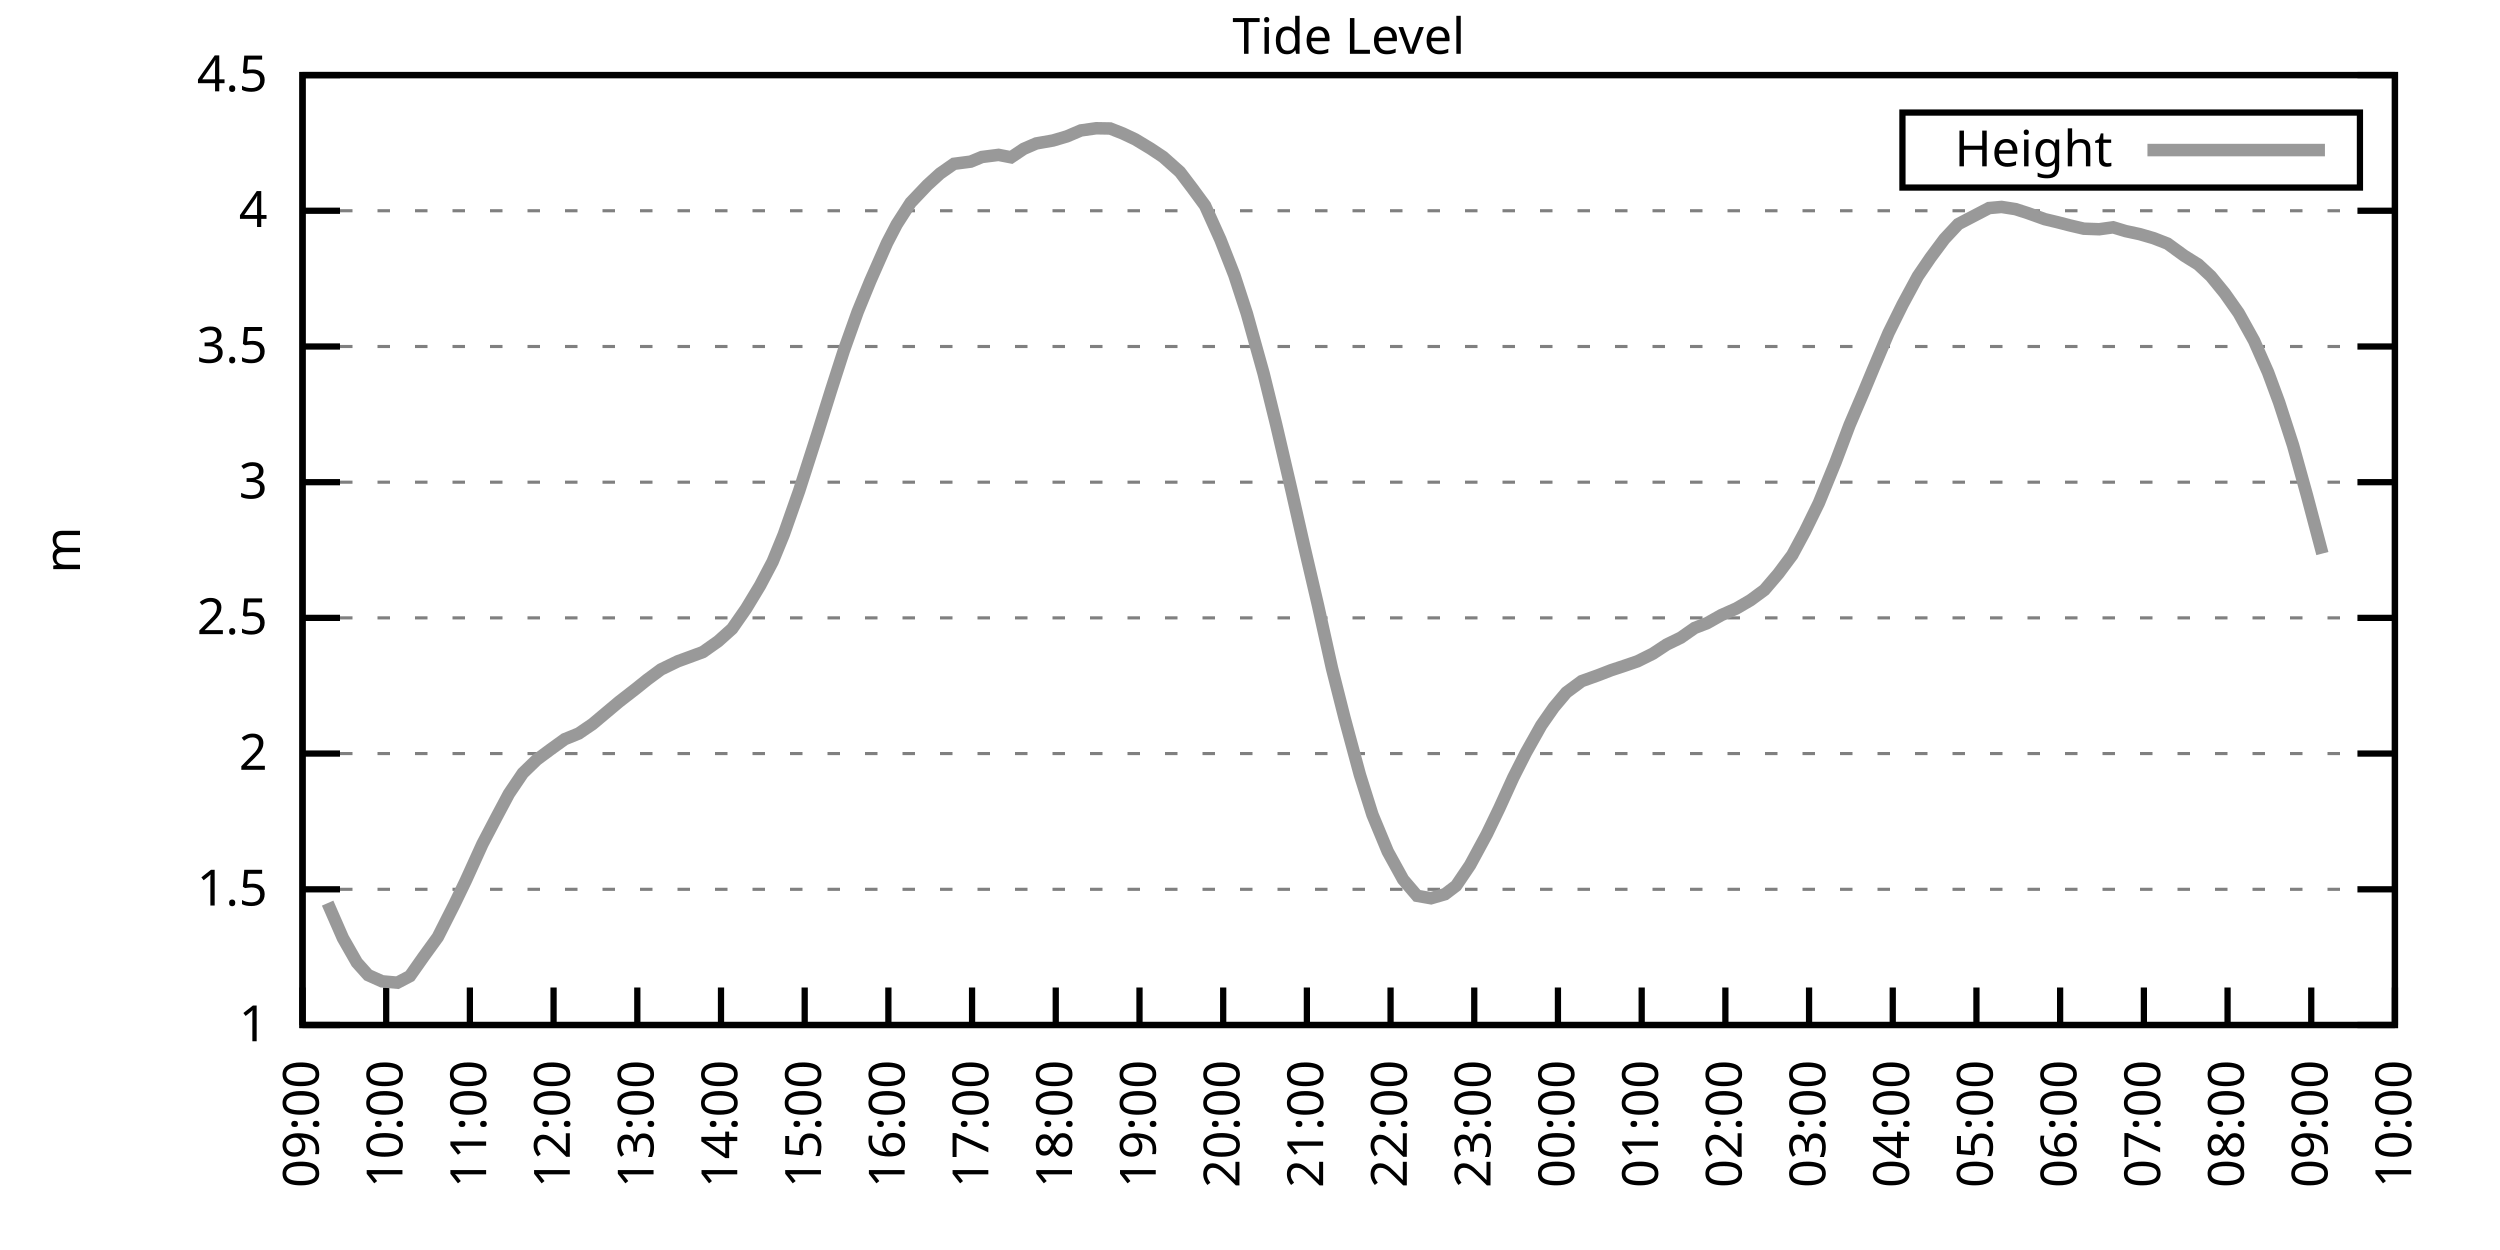
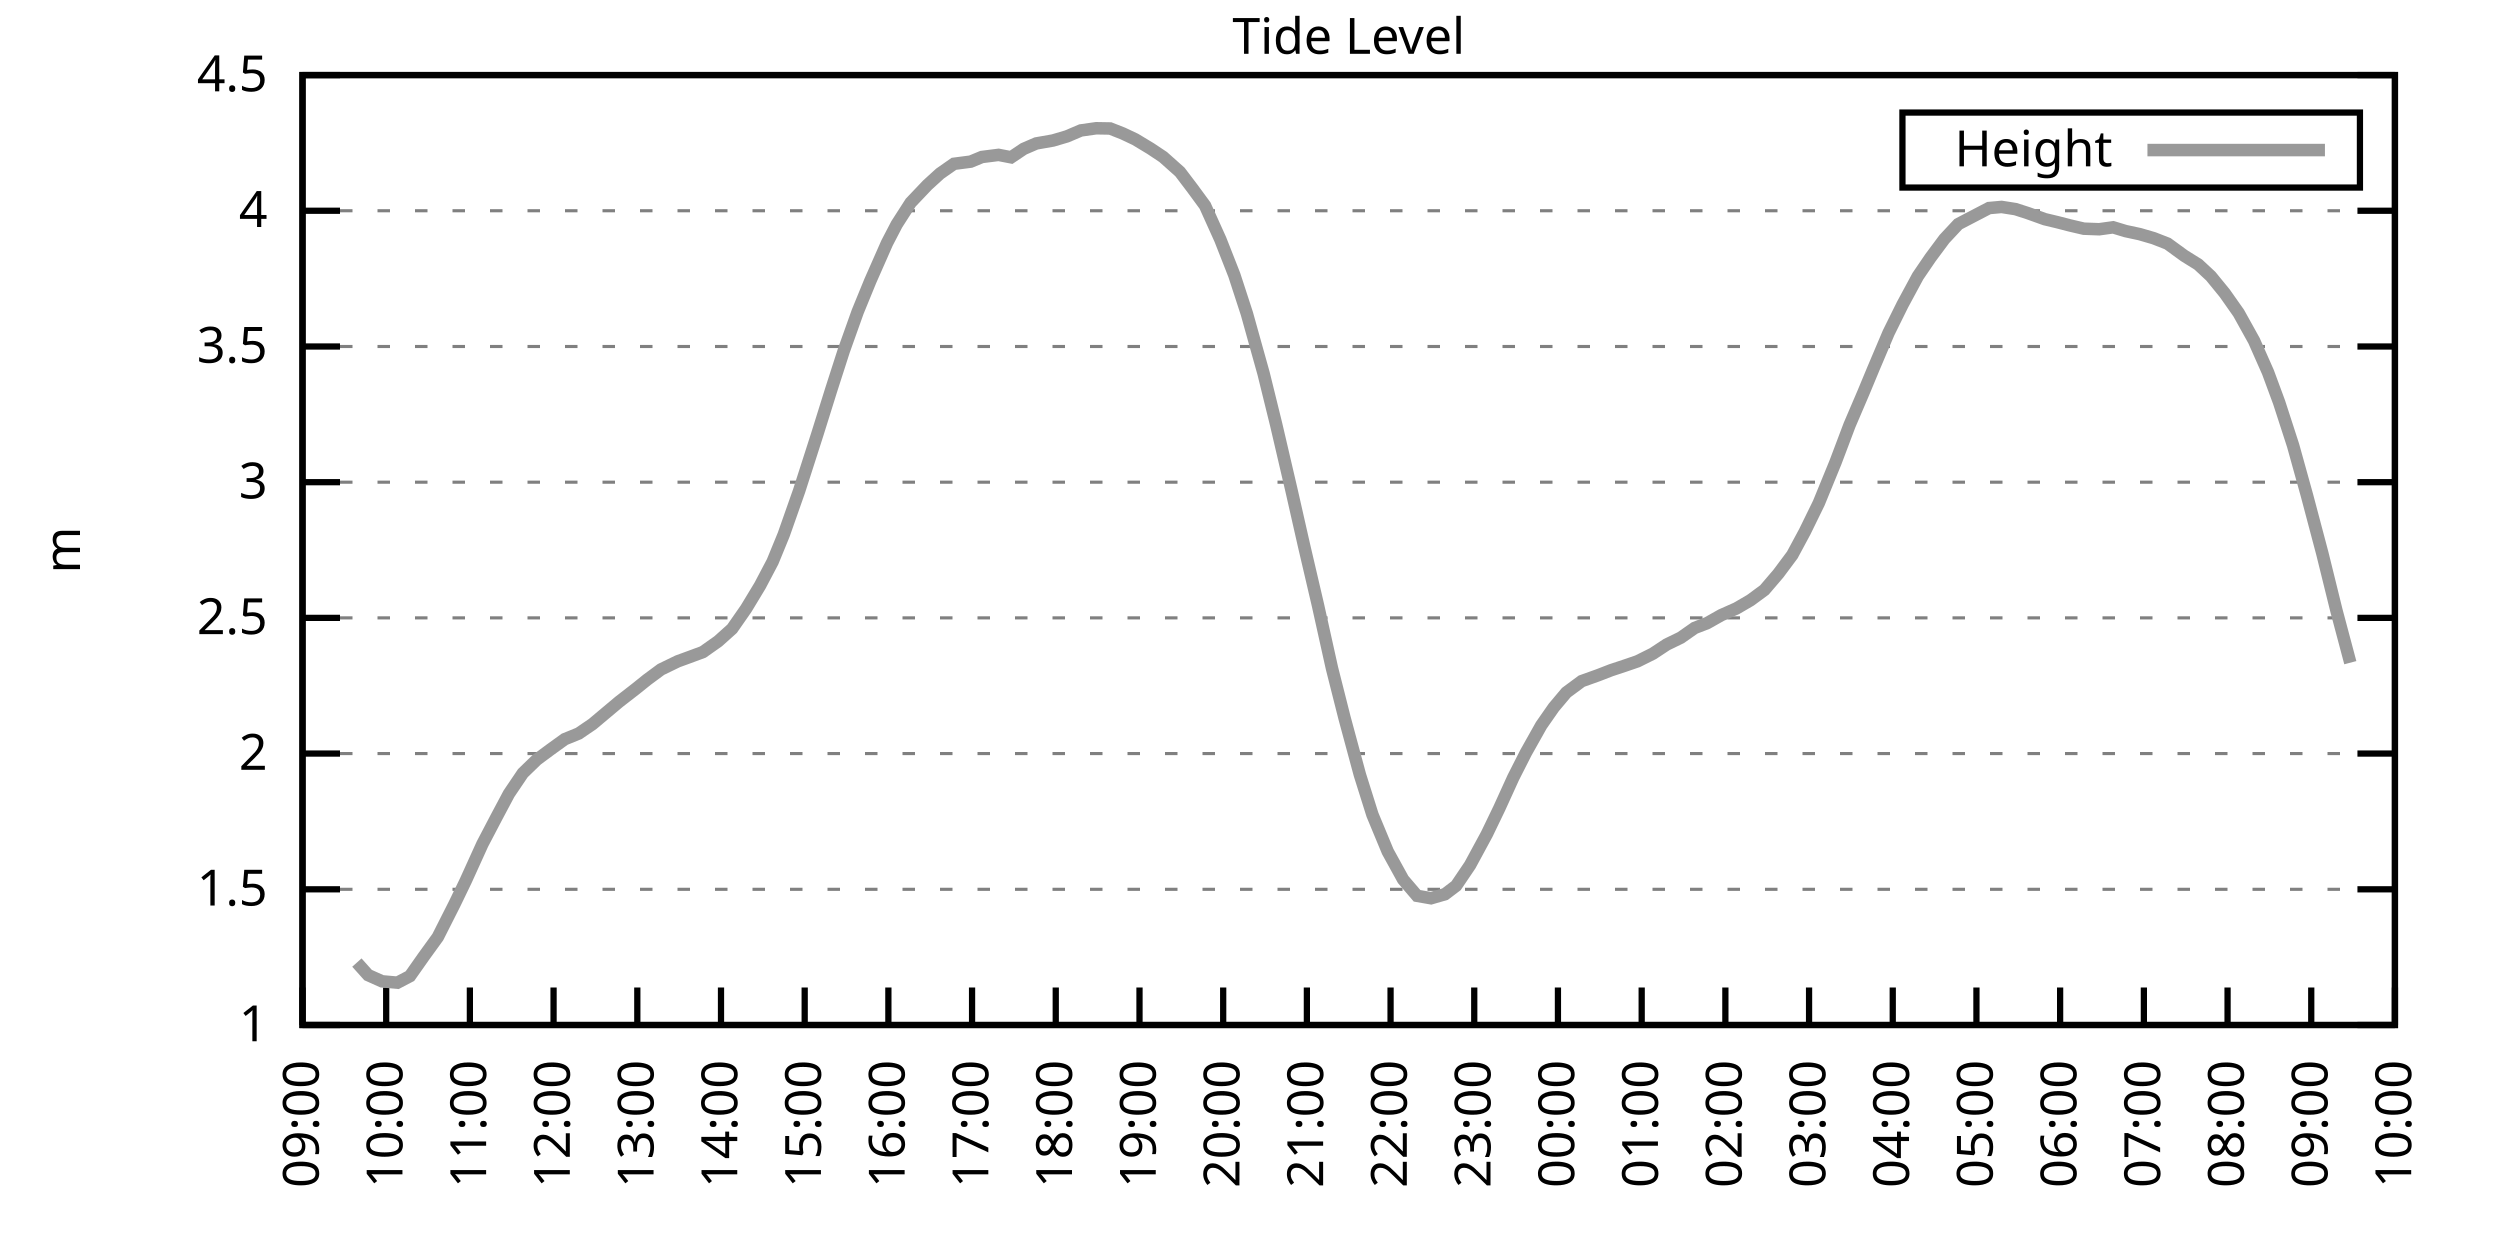
<svg xmlns="http://www.w3.org/2000/svg" xmlns:xlink="http://www.w3.org/1999/xlink" width="400" height="200" viewBox="0 0 400 200">
  <g id="gnuplot_canvas">
    <rect x="0" y="0" width="400" height="200" fill="none" />
    <defs>
      <circle id="gpDot" r="0.5" stroke-width="0.5" stroke="currentColor" />
      <path id="gpPt0" stroke-width="0.333" stroke="currentColor" d="M-1,0 h2 M0,-1 v2" />
      <path id="gpPt1" stroke-width="0.333" stroke="currentColor" d="M-1,-1 L1,1 M1,-1 L-1,1" />
      <path id="gpPt2" stroke-width="0.333" stroke="currentColor" d="M-1,0 L1,0 M0,-1 L0,1 M-1,-1 L1,1 M-1,1 L1,-1" />
      <rect id="gpPt3" stroke-width="0.333" stroke="currentColor" x="-1" y="-1" width="2" height="2" />
      <rect id="gpPt4" stroke-width="0.333" stroke="currentColor" fill="currentColor" x="-1" y="-1" width="2" height="2" />
      <circle id="gpPt5" stroke-width="0.333" stroke="currentColor" cx="0" cy="0" r="1" />
      <use xlink:href="#gpPt5" id="gpPt6" fill="currentColor" stroke="none" />
      <path id="gpPt7" stroke-width="0.333" stroke="currentColor" d="M0,-1.33 L-1.33,0.67 L1.33,0.67 z" />
      <use xlink:href="#gpPt7" id="gpPt8" fill="currentColor" stroke="none" />
      <use xlink:href="#gpPt7" id="gpPt9" stroke="currentColor" transform="rotate(180)" />
      <use xlink:href="#gpPt9" id="gpPt10" fill="currentColor" stroke="none" />
      <use xlink:href="#gpPt3" id="gpPt11" stroke="currentColor" transform="rotate(45)" />
      <use xlink:href="#gpPt11" id="gpPt12" fill="currentColor" stroke="none" />
      <path id="gpPt13" stroke-width="0.333" stroke="currentColor" d="M0,1.330 L1.265,0.411 L0.782,-1.067 L-0.782,-1.076 L-1.265,0.411 z" />
      <use xlink:href="#gpPt13" id="gpPt14" fill="currentColor" stroke="none" />
      <filter id="textbox" filterUnits="objectBoundingBox" x="0" y="0" height="1" width="1">
        <feFlood flood-color="white" flood-opacity="1" result="bgnd" />
        <feComposite in="SourceGraphic" in2="bgnd" operator="atop" />
      </filter>
      <filter id="greybox" filterUnits="objectBoundingBox" x="0" y="0" height="1" width="1">
        <feFlood flood-color="lightgrey" flood-opacity="1" result="grey" />
        <feComposite in="SourceGraphic" in2="grey" operator="atop" />
      </filter>
    </defs>
    <g fill="none" color="white" stroke="currentColor" stroke-width="1.00" stroke-linecap="butt" stroke-linejoin="miter">
</g>
    <g fill="none" color="black" stroke="currentColor" stroke-width="1.00" stroke-linecap="butt" stroke-linejoin="miter">
      <g stroke="none" shape-rendering="crispEdges">
        <polygon fill="rgb(255, 255, 255)" points="48.40,164.00 383.18,164.00 383.18,12.02 48.40,12.02 " />
      </g>
    </g>
    <g fill="none" color="black" stroke="currentColor" stroke-width="1.00" stroke-linecap="butt" stroke-linejoin="miter">
</g>
    <g fill="none" color="black" stroke="black" stroke-width="0.50" stroke-linecap="butt" stroke-linejoin="miter">
</g>
    <g fill="none" color="gray" stroke="currentColor" stroke-width="0.50" stroke-linecap="butt" stroke-linejoin="miter">
      <path stroke="gray" stroke-dasharray="2,4" class="gridline" d="M48.40,164.00 L383.19,164.00  " />
    </g>
    <g fill="none" color="gray" stroke="gray" stroke-width="1.00" stroke-linecap="butt" stroke-linejoin="miter">
</g>
    <g fill="none" color="black" stroke="currentColor" stroke-width="1.00" stroke-linecap="butt" stroke-linejoin="miter">
      <path stroke="black" d="M48.40,164.00 L54.40,164.00 M383.19,164.00 L377.19,164.00  " />
      <g transform="translate(42.80,166.60)" stroke="none" fill="black" font-family="Sans" font-size="8.00" text-anchor="end">
        <text>
          <tspan font-family="Sans"> 1</tspan>
        </text>
      </g>
    </g>
    <g fill="none" color="black" stroke="currentColor" stroke-width="1.00" stroke-linecap="butt" stroke-linejoin="miter">
</g>
    <g fill="none" color="black" stroke="black" stroke-width="0.50" stroke-linecap="butt" stroke-linejoin="miter">
</g>
    <g fill="none" color="gray" stroke="currentColor" stroke-width="0.50" stroke-linecap="butt" stroke-linejoin="miter">
      <path stroke="gray" stroke-dasharray="2,4" class="gridline" d="M48.40,142.29 L383.19,142.29  " />
    </g>
    <g fill="none" color="gray" stroke="gray" stroke-width="1.00" stroke-linecap="butt" stroke-linejoin="miter">
</g>
    <g fill="none" color="black" stroke="currentColor" stroke-width="1.00" stroke-linecap="butt" stroke-linejoin="miter">
      <path stroke="black" d="M48.40,142.29 L54.40,142.29 M383.19,142.29 L377.19,142.29  " />
      <g transform="translate(42.80,144.89)" stroke="none" fill="black" font-family="Sans" font-size="8.00" text-anchor="end">
        <text>
          <tspan font-family="Sans"> 1.5</tspan>
        </text>
      </g>
    </g>
    <g fill="none" color="black" stroke="currentColor" stroke-width="1.00" stroke-linecap="butt" stroke-linejoin="miter">
</g>
    <g fill="none" color="black" stroke="black" stroke-width="0.50" stroke-linecap="butt" stroke-linejoin="miter">
</g>
    <g fill="none" color="gray" stroke="currentColor" stroke-width="0.50" stroke-linecap="butt" stroke-linejoin="miter">
      <path stroke="gray" stroke-dasharray="2,4" class="gridline" d="M48.40,120.57 L383.19,120.57  " />
    </g>
    <g fill="none" color="gray" stroke="gray" stroke-width="1.00" stroke-linecap="butt" stroke-linejoin="miter">
</g>
    <g fill="none" color="black" stroke="currentColor" stroke-width="1.00" stroke-linecap="butt" stroke-linejoin="miter">
      <path stroke="black" d="M48.40,120.57 L54.40,120.57 M383.19,120.57 L377.19,120.57  " />
      <g transform="translate(42.80,123.17)" stroke="none" fill="black" font-family="Sans" font-size="8.00" text-anchor="end">
        <text>
          <tspan font-family="Sans"> 2</tspan>
        </text>
      </g>
    </g>
    <g fill="none" color="black" stroke="currentColor" stroke-width="1.00" stroke-linecap="butt" stroke-linejoin="miter">
</g>
    <g fill="none" color="black" stroke="black" stroke-width="0.50" stroke-linecap="butt" stroke-linejoin="miter">
</g>
    <g fill="none" color="gray" stroke="currentColor" stroke-width="0.50" stroke-linecap="butt" stroke-linejoin="miter">
      <path stroke="gray" stroke-dasharray="2,4" class="gridline" d="M48.40,98.86 L383.19,98.86  " />
    </g>
    <g fill="none" color="gray" stroke="gray" stroke-width="1.00" stroke-linecap="butt" stroke-linejoin="miter">
</g>
    <g fill="none" color="black" stroke="currentColor" stroke-width="1.00" stroke-linecap="butt" stroke-linejoin="miter">
      <path stroke="black" d="M48.40,98.86 L54.40,98.86 M383.19,98.86 L377.19,98.86  " />
      <g transform="translate(42.80,101.46)" stroke="none" fill="black" font-family="Sans" font-size="8.00" text-anchor="end">
        <text>
          <tspan font-family="Sans"> 2.5</tspan>
        </text>
      </g>
    </g>
    <g fill="none" color="black" stroke="currentColor" stroke-width="1.00" stroke-linecap="butt" stroke-linejoin="miter">
</g>
    <g fill="none" color="black" stroke="black" stroke-width="0.50" stroke-linecap="butt" stroke-linejoin="miter">
</g>
    <g fill="none" color="gray" stroke="currentColor" stroke-width="0.50" stroke-linecap="butt" stroke-linejoin="miter">
      <path stroke="gray" stroke-dasharray="2,4" class="gridline" d="M48.40,77.15 L383.19,77.15  " />
    </g>
    <g fill="none" color="gray" stroke="gray" stroke-width="1.00" stroke-linecap="butt" stroke-linejoin="miter">
</g>
    <g fill="none" color="black" stroke="currentColor" stroke-width="1.00" stroke-linecap="butt" stroke-linejoin="miter">
      <path stroke="black" d="M48.40,77.15 L54.40,77.15 M383.19,77.15 L377.19,77.15  " />
      <g transform="translate(42.80,79.75)" stroke="none" fill="black" font-family="Sans" font-size="8.00" text-anchor="end">
        <text>
          <tspan font-family="Sans"> 3</tspan>
        </text>
      </g>
    </g>
    <g fill="none" color="black" stroke="currentColor" stroke-width="1.00" stroke-linecap="butt" stroke-linejoin="miter">
</g>
    <g fill="none" color="black" stroke="black" stroke-width="0.50" stroke-linecap="butt" stroke-linejoin="miter">
</g>
    <g fill="none" color="gray" stroke="currentColor" stroke-width="0.50" stroke-linecap="butt" stroke-linejoin="miter">
      <path stroke="gray" stroke-dasharray="2,4" class="gridline" d="M48.40,55.44 L383.19,55.44  " />
    </g>
    <g fill="none" color="gray" stroke="gray" stroke-width="1.00" stroke-linecap="butt" stroke-linejoin="miter">
</g>
    <g fill="none" color="black" stroke="currentColor" stroke-width="1.00" stroke-linecap="butt" stroke-linejoin="miter">
      <path stroke="black" d="M48.40,55.44 L54.40,55.44 M383.19,55.44 L377.19,55.44  " />
      <g transform="translate(42.80,58.04)" stroke="none" fill="black" font-family="Sans" font-size="8.00" text-anchor="end">
        <text>
          <tspan font-family="Sans"> 3.5</tspan>
        </text>
      </g>
    </g>
    <g fill="none" color="black" stroke="currentColor" stroke-width="1.00" stroke-linecap="butt" stroke-linejoin="miter">
</g>
    <g fill="none" color="black" stroke="black" stroke-width="0.50" stroke-linecap="butt" stroke-linejoin="miter">
</g>
    <g fill="none" color="gray" stroke="currentColor" stroke-width="0.50" stroke-linecap="butt" stroke-linejoin="miter">
      <path stroke="gray" stroke-dasharray="2,4" class="gridline" d="M48.40,33.72 L383.19,33.72  " />
    </g>
    <g fill="none" color="gray" stroke="gray" stroke-width="1.00" stroke-linecap="butt" stroke-linejoin="miter">
</g>
    <g fill="none" color="black" stroke="currentColor" stroke-width="1.00" stroke-linecap="butt" stroke-linejoin="miter">
      <path stroke="black" d="M48.40,33.72 L54.40,33.72 M383.19,33.72 L377.19,33.72  " />
      <g transform="translate(42.80,36.32)" stroke="none" fill="black" font-family="Sans" font-size="8.00" text-anchor="end">
        <text>
          <tspan font-family="Sans"> 4</tspan>
        </text>
      </g>
    </g>
    <g fill="none" color="black" stroke="currentColor" stroke-width="1.00" stroke-linecap="butt" stroke-linejoin="miter">
</g>
    <g fill="none" color="black" stroke="black" stroke-width="0.50" stroke-linecap="butt" stroke-linejoin="miter">
</g>
    <g fill="none" color="gray" stroke="currentColor" stroke-width="0.50" stroke-linecap="butt" stroke-linejoin="miter">
      <path stroke="gray" stroke-dasharray="2,4" class="gridline" d="M48.40,12.01 L383.19,12.01  " />
    </g>
    <g fill="none" color="gray" stroke="gray" stroke-width="1.00" stroke-linecap="butt" stroke-linejoin="miter">
</g>
    <g fill="none" color="black" stroke="currentColor" stroke-width="1.00" stroke-linecap="butt" stroke-linejoin="miter">
      <path stroke="black" d="M48.40,12.01 L54.40,12.01 M383.19,12.01 L377.19,12.01  " />
      <g transform="translate(42.80,14.61)" stroke="none" fill="black" font-family="Sans" font-size="8.00" text-anchor="end">
        <text>
          <tspan font-family="Sans"> 4.5</tspan>
        </text>
      </g>
    </g>
    <g fill="none" color="black" stroke="currentColor" stroke-width="1.00" stroke-linecap="butt" stroke-linejoin="miter">
      <path stroke="black" d="M48.40,164.00 L48.40,158.00  " />
      <g transform="translate(51.00,169.60) rotate(270.00)" stroke="none" fill="black" font-family="Sans" font-size="8.00" text-anchor="end">
        <text>
          <tspan font-family="Sans">09:00</tspan>
        </text>
      </g>
    </g>
    <g fill="none" color="black" stroke="currentColor" stroke-width="1.00" stroke-linecap="butt" stroke-linejoin="miter">
      <path stroke="black" d="M61.79,164.00 L61.79,158.00  " />
      <g transform="translate(64.39,169.60) rotate(270.00)" stroke="none" fill="black" font-family="Sans" font-size="8.00" text-anchor="end">
        <text>
          <tspan font-family="Sans">10:00</tspan>
        </text>
      </g>
    </g>
    <g fill="none" color="black" stroke="currentColor" stroke-width="1.00" stroke-linecap="butt" stroke-linejoin="miter">
      <path stroke="black" d="M75.18,164.00 L75.18,158.00  " />
      <g transform="translate(77.78,169.60) rotate(270.00)" stroke="none" fill="black" font-family="Sans" font-size="8.00" text-anchor="end">
        <text>
          <tspan font-family="Sans">11:00</tspan>
        </text>
      </g>
    </g>
    <g fill="none" color="black" stroke="currentColor" stroke-width="1.00" stroke-linecap="butt" stroke-linejoin="miter">
      <path stroke="black" d="M88.57,164.00 L88.57,158.00  " />
      <g transform="translate(91.17,169.60) rotate(270.00)" stroke="none" fill="black" font-family="Sans" font-size="8.00" text-anchor="end">
        <text>
          <tspan font-family="Sans">12:00</tspan>
        </text>
      </g>
    </g>
    <g fill="none" color="black" stroke="currentColor" stroke-width="1.00" stroke-linecap="butt" stroke-linejoin="miter">
      <path stroke="black" d="M101.97,164.00 L101.97,158.00  " />
      <g transform="translate(104.57,169.60) rotate(270.00)" stroke="none" fill="black" font-family="Sans" font-size="8.00" text-anchor="end">
        <text>
          <tspan font-family="Sans">13:00</tspan>
        </text>
      </g>
    </g>
    <g fill="none" color="black" stroke="currentColor" stroke-width="1.00" stroke-linecap="butt" stroke-linejoin="miter">
      <path stroke="black" d="M115.36,164.00 L115.36,158.00  " />
      <g transform="translate(117.96,169.60) rotate(270.00)" stroke="none" fill="black" font-family="Sans" font-size="8.00" text-anchor="end">
        <text>
          <tspan font-family="Sans">14:00</tspan>
        </text>
      </g>
    </g>
    <g fill="none" color="black" stroke="currentColor" stroke-width="1.00" stroke-linecap="butt" stroke-linejoin="miter">
      <path stroke="black" d="M128.75,164.00 L128.75,158.00  " />
      <g transform="translate(131.35,169.60) rotate(270.00)" stroke="none" fill="black" font-family="Sans" font-size="8.00" text-anchor="end">
        <text>
          <tspan font-family="Sans">15:00</tspan>
        </text>
      </g>
    </g>
    <g fill="none" color="black" stroke="currentColor" stroke-width="1.00" stroke-linecap="butt" stroke-linejoin="miter">
      <path stroke="black" d="M142.14,164.00 L142.14,158.00  " />
      <g transform="translate(144.74,169.60) rotate(270.00)" stroke="none" fill="black" font-family="Sans" font-size="8.00" text-anchor="end">
        <text>
          <tspan font-family="Sans">16:00</tspan>
        </text>
      </g>
    </g>
    <g fill="none" color="black" stroke="currentColor" stroke-width="1.00" stroke-linecap="butt" stroke-linejoin="miter">
      <path stroke="black" d="M155.53,164.00 L155.53,158.00  " />
      <g transform="translate(158.13,169.60) rotate(270.00)" stroke="none" fill="black" font-family="Sans" font-size="8.00" text-anchor="end">
        <text>
          <tspan font-family="Sans">17:00</tspan>
        </text>
      </g>
    </g>
    <g fill="none" color="black" stroke="currentColor" stroke-width="1.00" stroke-linecap="butt" stroke-linejoin="miter">
      <path stroke="black" d="M168.92,164.00 L168.92,158.00  " />
      <g transform="translate(171.52,169.60) rotate(270.00)" stroke="none" fill="black" font-family="Sans" font-size="8.00" text-anchor="end">
        <text>
          <tspan font-family="Sans">18:00</tspan>
        </text>
      </g>
    </g>
    <g fill="none" color="black" stroke="currentColor" stroke-width="1.00" stroke-linecap="butt" stroke-linejoin="miter">
      <path stroke="black" d="M182.32,164.00 L182.32,158.00  " />
      <g transform="translate(184.92,169.60) rotate(270.00)" stroke="none" fill="black" font-family="Sans" font-size="8.00" text-anchor="end">
        <text>
          <tspan font-family="Sans">19:00</tspan>
        </text>
      </g>
    </g>
    <g fill="none" color="black" stroke="currentColor" stroke-width="1.00" stroke-linecap="butt" stroke-linejoin="miter">
      <path stroke="black" d="M195.71,164.00 L195.71,158.00  " />
      <g transform="translate(198.31,169.60) rotate(270.00)" stroke="none" fill="black" font-family="Sans" font-size="8.00" text-anchor="end">
        <text>
          <tspan font-family="Sans">20:00</tspan>
        </text>
      </g>
    </g>
    <g fill="none" color="black" stroke="currentColor" stroke-width="1.00" stroke-linecap="butt" stroke-linejoin="miter">
      <path stroke="black" d="M209.10,164.00 L209.10,158.00  " />
      <g transform="translate(211.70,169.60) rotate(270.00)" stroke="none" fill="black" font-family="Sans" font-size="8.00" text-anchor="end">
        <text>
          <tspan font-family="Sans">21:00</tspan>
        </text>
      </g>
    </g>
    <g fill="none" color="black" stroke="currentColor" stroke-width="1.00" stroke-linecap="butt" stroke-linejoin="miter">
      <path stroke="black" d="M222.49,164.00 L222.49,158.00  " />
      <g transform="translate(225.09,169.60) rotate(270.00)" stroke="none" fill="black" font-family="Sans" font-size="8.00" text-anchor="end">
        <text>
          <tspan font-family="Sans">22:00</tspan>
        </text>
      </g>
    </g>
    <g fill="none" color="black" stroke="currentColor" stroke-width="1.00" stroke-linecap="butt" stroke-linejoin="miter">
      <path stroke="black" d="M235.88,164.00 L235.88,158.00  " />
      <g transform="translate(238.48,169.60) rotate(270.00)" stroke="none" fill="black" font-family="Sans" font-size="8.00" text-anchor="end">
        <text>
          <tspan font-family="Sans">23:00</tspan>
        </text>
      </g>
    </g>
    <g fill="none" color="black" stroke="currentColor" stroke-width="1.00" stroke-linecap="butt" stroke-linejoin="miter">
      <path stroke="black" d="M249.27,164.00 L249.27,158.00  " />
      <g transform="translate(251.87,169.60) rotate(270.00)" stroke="none" fill="black" font-family="Sans" font-size="8.00" text-anchor="end">
        <text>
          <tspan font-family="Sans">00:00</tspan>
        </text>
      </g>
    </g>
    <g fill="none" color="black" stroke="currentColor" stroke-width="1.00" stroke-linecap="butt" stroke-linejoin="miter">
      <path stroke="black" d="M262.67,164.00 L262.67,158.00  " />
      <g transform="translate(265.27,169.60) rotate(270.00)" stroke="none" fill="black" font-family="Sans" font-size="8.00" text-anchor="end">
        <text>
          <tspan font-family="Sans">01:00</tspan>
        </text>
      </g>
    </g>
    <g fill="none" color="black" stroke="currentColor" stroke-width="1.00" stroke-linecap="butt" stroke-linejoin="miter">
      <path stroke="black" d="M276.06,164.00 L276.06,158.00  " />
      <g transform="translate(278.66,169.60) rotate(270.00)" stroke="none" fill="black" font-family="Sans" font-size="8.00" text-anchor="end">
        <text>
          <tspan font-family="Sans">02:00</tspan>
        </text>
      </g>
    </g>
    <g fill="none" color="black" stroke="currentColor" stroke-width="1.00" stroke-linecap="butt" stroke-linejoin="miter">
      <path stroke="black" d="M289.45,164.00 L289.45,158.00  " />
      <g transform="translate(292.05,169.60) rotate(270.00)" stroke="none" fill="black" font-family="Sans" font-size="8.00" text-anchor="end">
        <text>
          <tspan font-family="Sans">03:00</tspan>
        </text>
      </g>
    </g>
    <g fill="none" color="black" stroke="currentColor" stroke-width="1.00" stroke-linecap="butt" stroke-linejoin="miter">
      <path stroke="black" d="M302.84,164.00 L302.84,158.00  " />
      <g transform="translate(305.44,169.60) rotate(270.00)" stroke="none" fill="black" font-family="Sans" font-size="8.00" text-anchor="end">
        <text>
          <tspan font-family="Sans">04:00</tspan>
        </text>
      </g>
    </g>
    <g fill="none" color="black" stroke="currentColor" stroke-width="1.00" stroke-linecap="butt" stroke-linejoin="miter">
      <path stroke="black" d="M316.23,164.00 L316.23,158.00  " />
      <g transform="translate(318.83,169.60) rotate(270.00)" stroke="none" fill="black" font-family="Sans" font-size="8.00" text-anchor="end">
        <text>
          <tspan font-family="Sans">05:00</tspan>
        </text>
      </g>
    </g>
    <g fill="none" color="black" stroke="currentColor" stroke-width="1.00" stroke-linecap="butt" stroke-linejoin="miter">
      <path stroke="black" d="M329.62,164.00 L329.62,158.00  " />
      <g transform="translate(332.22,169.60) rotate(270.00)" stroke="none" fill="black" font-family="Sans" font-size="8.00" text-anchor="end">
        <text>
          <tspan font-family="Sans">06:00</tspan>
        </text>
      </g>
    </g>
    <g fill="none" color="black" stroke="currentColor" stroke-width="1.00" stroke-linecap="butt" stroke-linejoin="miter">
      <path stroke="black" d="M343.02,164.00 L343.02,158.00  " />
      <g transform="translate(345.62,169.60) rotate(270.00)" stroke="none" fill="black" font-family="Sans" font-size="8.00" text-anchor="end">
        <text>
          <tspan font-family="Sans">07:00</tspan>
        </text>
      </g>
    </g>
    <g fill="none" color="black" stroke="currentColor" stroke-width="1.00" stroke-linecap="butt" stroke-linejoin="miter">
      <path stroke="black" d="M356.41,164.00 L356.41,158.00  " />
      <g transform="translate(359.01,169.60) rotate(270.00)" stroke="none" fill="black" font-family="Sans" font-size="8.00" text-anchor="end">
        <text>
          <tspan font-family="Sans">08:00</tspan>
        </text>
      </g>
    </g>
    <g fill="none" color="black" stroke="currentColor" stroke-width="1.00" stroke-linecap="butt" stroke-linejoin="miter">
      <path stroke="black" d="M369.80,164.00 L369.80,158.00  " />
      <g transform="translate(372.40,169.60) rotate(270.00)" stroke="none" fill="black" font-family="Sans" font-size="8.00" text-anchor="end">
        <text>
          <tspan font-family="Sans">09:00</tspan>
        </text>
      </g>
    </g>
    <g fill="none" color="black" stroke="currentColor" stroke-width="1.00" stroke-linecap="butt" stroke-linejoin="miter">
      <path stroke="black" d="M383.19,164.00 L383.19,158.00  " />
      <g transform="translate(385.79,169.60) rotate(270.00)" stroke="none" fill="black" font-family="Sans" font-size="8.00" text-anchor="end">
        <text>
          <tspan font-family="Sans">10:00</tspan>
        </text>
      </g>
    </g>
    <g fill="none" color="black" stroke="currentColor" stroke-width="1.00" stroke-linecap="butt" stroke-linejoin="miter">
</g>
    <g fill="none" color="black" stroke="currentColor" stroke-width="1.00" stroke-linecap="butt" stroke-linejoin="miter">
      <path stroke="black" d="M48.40,12.01 L48.40,164.00 L383.19,164.00 L383.19,12.01 L48.40,12.01 Z  " />
    </g>
    <g fill="none" color="black" stroke="currentColor" stroke-width="1.00" stroke-linecap="butt" stroke-linejoin="miter">
</g>
    <g fill="none" color="black" stroke="currentColor" stroke-width="1.00" stroke-linecap="butt" stroke-linejoin="miter">
      <path stroke="black" d="M304.39,30.01 L304.39,18.01 L377.59,18.01 L377.59,30.01 L304.39,30.01 Z  " />
    </g>
    <g id="Tide_level_plot_1">
      <g fill="none" color="white" stroke="black" stroke-width="2.00" stroke-linecap="butt" stroke-linejoin="miter">
</g>
      <g fill="none" color="black" stroke="currentColor" stroke-width="2.00" stroke-linecap="butt" stroke-linejoin="miter">
        <g transform="translate(337.99,26.61)" stroke="none" fill="black" font-family="Sans" font-size="8.00" text-anchor="end">
          <text>
            <tspan font-family="Sans">Height</tspan>
          </text>
        </g>
      </g>
      <g fill="none" color="black" stroke="currentColor" stroke-width="2.00" stroke-linecap="butt" stroke-linejoin="miter">
-         <path stroke="rgb(153, 153, 153)" d="M343.59,24.01 L371.99,24.01 M52.42,144.50 L54.87,150.10 L57.10,154.01 L58.89,156.01 L61.12,157.01 L63.58,157.23   L65.59,156.18 L67.82,153.01 L70.05,149.93 L72.73,144.63 L74.51,140.94 L77.19,135.04 L79.42,130.78 L81.43,127.00   L83.66,123.70 L85.90,121.53 L88.13,119.88 L90.36,118.27 L92.59,117.36 L94.82,115.84 L96.83,114.15 L99.06,112.28   L101.74,110.20 L103.53,108.76 L105.76,107.11 L108.44,105.81 L110.22,105.16 L112.46,104.33 L114.91,102.60 L117.14,100.60   L119.38,97.38 L121.61,93.69 L123.62,89.87 L125.40,85.53 L127.86,78.54 L130.76,69.51 L132.99,62.38 L135.00,56.13   L137.23,49.88 L139.24,44.97 L141.92,38.89 L143.48,35.89 L145.71,32.42 L148.39,29.60 L150.40,27.77 L152.63,26.21   L155.31,25.86 L157.10,25.12 L159.77,24.78 L161.78,25.17 L163.79,23.82 L165.80,22.95 L168.48,22.48 L170.71,21.82   L172.94,20.87 L175.40,20.52 L177.63,20.56 L179.64,21.35 L181.65,22.30 L184.10,23.78 L186.11,25.12 L188.79,27.51   L190.80,30.16 L192.81,32.90 L195.26,38.33 L197.49,44.01 L199.50,50.18 L202.18,59.78 L204.19,67.94 L206.64,78.45   L208.65,87.31 L210.88,96.86 L213.12,106.94 L215.13,114.89 L217.58,123.96 L219.59,130.35 L222.04,136.25 L224.50,140.72   L226.73,143.33 L228.96,143.72 L231.20,143.07 L232.98,141.72 L235.21,138.42 L237.89,133.47 L239.90,129.30 L242.13,124.40   L244.14,120.44 L246.60,116.06 L248.60,113.19 L250.61,110.80 L253.07,108.98 L255.75,108.02 L257.76,107.24 L259.99,106.50   L262.00,105.81 L264.45,104.59 L266.68,103.12 L268.92,102.03 L271.15,100.47 L273.16,99.69 L275.39,98.43 L277.84,97.34   L280.07,96.04 L282.31,94.39 L284.54,91.78 L286.77,88.79 L288.78,85.05 L291.01,80.49 L293.69,73.94 L295.92,68.03   L298.15,62.82 L299.72,59.04 L302.17,53.26 L304.40,48.75 L306.86,44.19 L308.87,41.24 L311.10,38.24 L313.33,35.85   L318.24,33.29 L320.25,33.11 L322.48,33.46 L324.49,34.11 L327.17,35.07 L329.18,35.55 L331.19,36.07 L333.42,36.59   L335.87,36.68 L338.10,36.37 L340.11,36.98 L342.35,37.46 L344.58,38.11 L346.81,38.98 L349.49,40.93 L351.72,42.32   L353.73,44.19 L355.96,46.92 L358.19,50.09 L360.65,54.52 L362.88,59.56 L364.66,64.38 L366.90,71.29 L369.13,79.32   L371.58,88.57  " />
+         <path stroke="rgb(153, 153, 153)" d="M343.59,24.01 L371.99,24.01 M57.10,154.01 L58.89,156.01 L61.12,157.01 L63.58,157.23 L65.59,156.18 L67.82,153.01   L70.05,149.93 L72.73,144.63 L74.51,140.94 L77.19,135.04 L79.42,130.78 L81.43,127.00 L83.66,123.70 L85.90,121.53   L88.13,119.88 L90.36,118.27 L92.59,117.36 L94.82,115.84 L96.83,114.15 L99.06,112.28 L101.74,110.20 L103.53,108.76   L105.76,107.11 L108.44,105.81 L110.22,105.16 L112.46,104.33 L114.91,102.60 L117.14,100.60 L119.38,97.38 L121.61,93.69   L123.62,89.87 L125.40,85.53 L127.86,78.54 L130.76,69.51 L132.99,62.38 L135.00,56.13 L137.23,49.88 L139.24,44.97   L141.92,38.89 L143.48,35.89 L145.71,32.42 L148.39,29.60 L150.40,27.77 L152.63,26.21 L155.31,25.86 L157.10,25.12   L159.77,24.78 L161.78,25.17 L163.79,23.82 L165.80,22.95 L168.48,22.48 L170.71,21.82 L172.94,20.87 L175.40,20.52   L177.63,20.56 L179.64,21.35 L181.65,22.30 L184.10,23.78 L186.11,25.12 L188.79,27.51 L190.80,30.16 L192.81,32.90   L195.26,38.33 L197.49,44.01 L199.50,50.18 L202.18,59.78 L204.19,67.94 L206.64,78.45 L208.65,87.31 L210.88,96.86   L213.12,106.94 L215.13,114.89 L217.58,123.96 L219.59,130.35 L222.04,136.25 L224.50,140.72 L226.73,143.33 L228.96,143.72   L231.20,143.07 L232.98,141.72 L235.21,138.42 L237.89,133.47 L239.90,129.30 L242.13,124.40 L244.14,120.44 L246.60,116.06   L248.60,113.19 L250.61,110.80 L253.07,108.98 L255.75,108.02 L257.76,107.24 L259.99,106.50 L262.00,105.81 L264.45,104.59   L266.68,103.12 L268.92,102.03 L271.15,100.47 L273.16,99.69 L275.39,98.43 L277.84,97.34 L280.07,96.04 L282.31,94.39   L284.54,91.78 L286.77,88.79 L288.78,85.05 L291.01,80.49 L293.69,73.94 L295.92,68.03 L298.15,62.82 L299.72,59.04   L302.17,53.26 L304.40,48.75 L306.86,44.19 L308.87,41.24 L311.10,38.24 L313.33,35.85 L318.24,33.29 L320.25,33.11   L322.48,33.46 L324.49,34.11 L327.17,35.07 L329.18,35.55 L331.19,36.07 L333.42,36.59 L335.87,36.68 L338.10,36.37   L340.11,36.98 L342.35,37.46 L344.58,38.11 L346.81,38.98 L349.49,40.93 L351.72,42.32 L353.73,44.19 L355.96,46.92   L358.19,50.09 L360.65,54.52 L362.88,59.56 L364.66,64.38 L366.90,71.29 L369.13,79.32 L371.58,88.57 L373.82,97.65   L376.05,106.03  " />
      </g>
    </g>
    <g fill="none" color="black" stroke="currentColor" stroke-width="2.00" stroke-linecap="butt" stroke-linejoin="miter">
</g>
    <g fill="none" color="black" stroke="black" stroke-width="1.00" stroke-linecap="butt" stroke-linejoin="miter">
</g>
    <g fill="none" color="black" stroke="currentColor" stroke-width="1.00" stroke-linecap="butt" stroke-linejoin="miter">
      <path stroke="black" d="M48.40,12.01 L48.40,164.00 L383.19,164.00 L383.19,12.01 L48.40,12.01 Z  " />
      <g transform="translate(12.80,88.01) rotate(270.00)" stroke="none" fill="black" font-family="Sans" font-size="8.00" text-anchor="middle">
        <text>
          <tspan font-family="Sans">m</tspan>
        </text>
      </g>
    </g>
    <g fill="none" color="black" stroke="currentColor" stroke-width="1.00" stroke-linecap="butt" stroke-linejoin="miter">
</g>
    <g fill="none" color="black" stroke="currentColor" stroke-width="1.00" stroke-linecap="butt" stroke-linejoin="miter">
      <g transform="translate(215.79,8.61)" stroke="none" fill="black" font-family="Sans" font-size="8.00" text-anchor="middle">
        <text>
          <tspan font-family="Sans">Tide Level</tspan>
        </text>
      </g>
    </g>
    <g fill="none" color="black" stroke="currentColor" stroke-width="1.00" stroke-linecap="butt" stroke-linejoin="miter">
</g>
  </g>
</svg>
